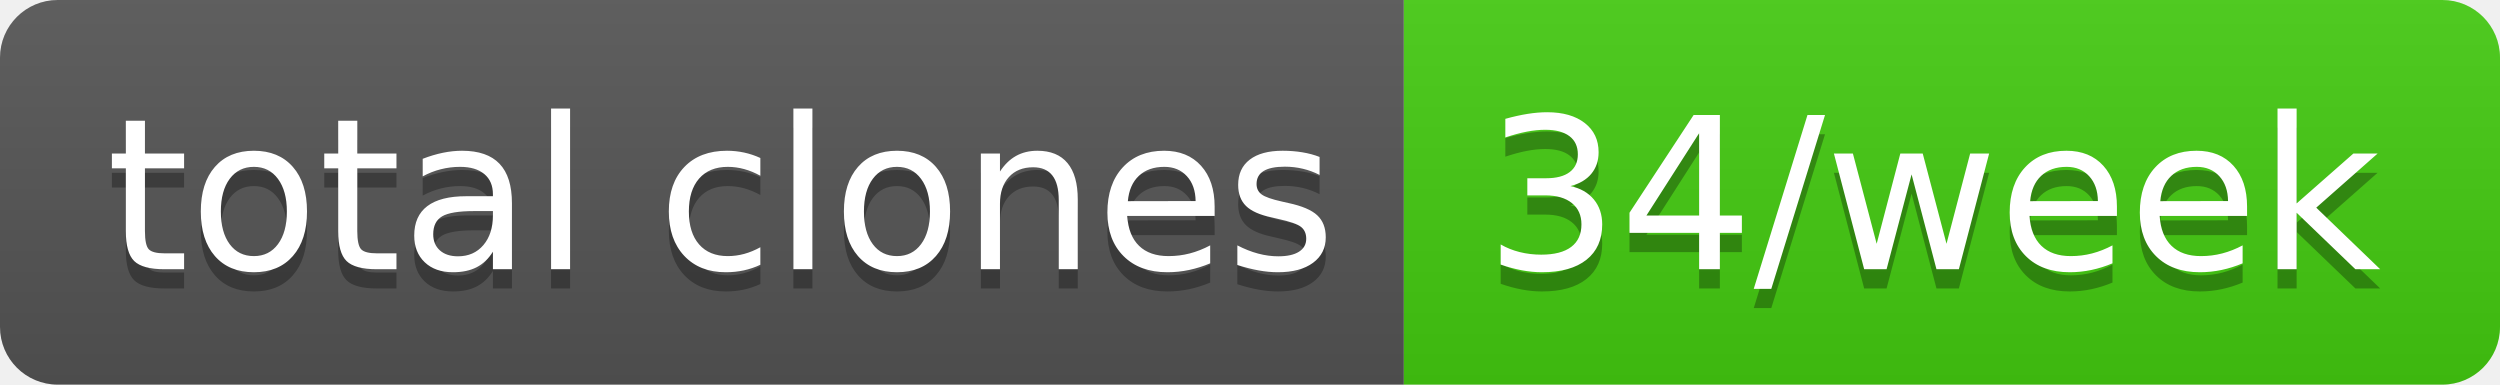
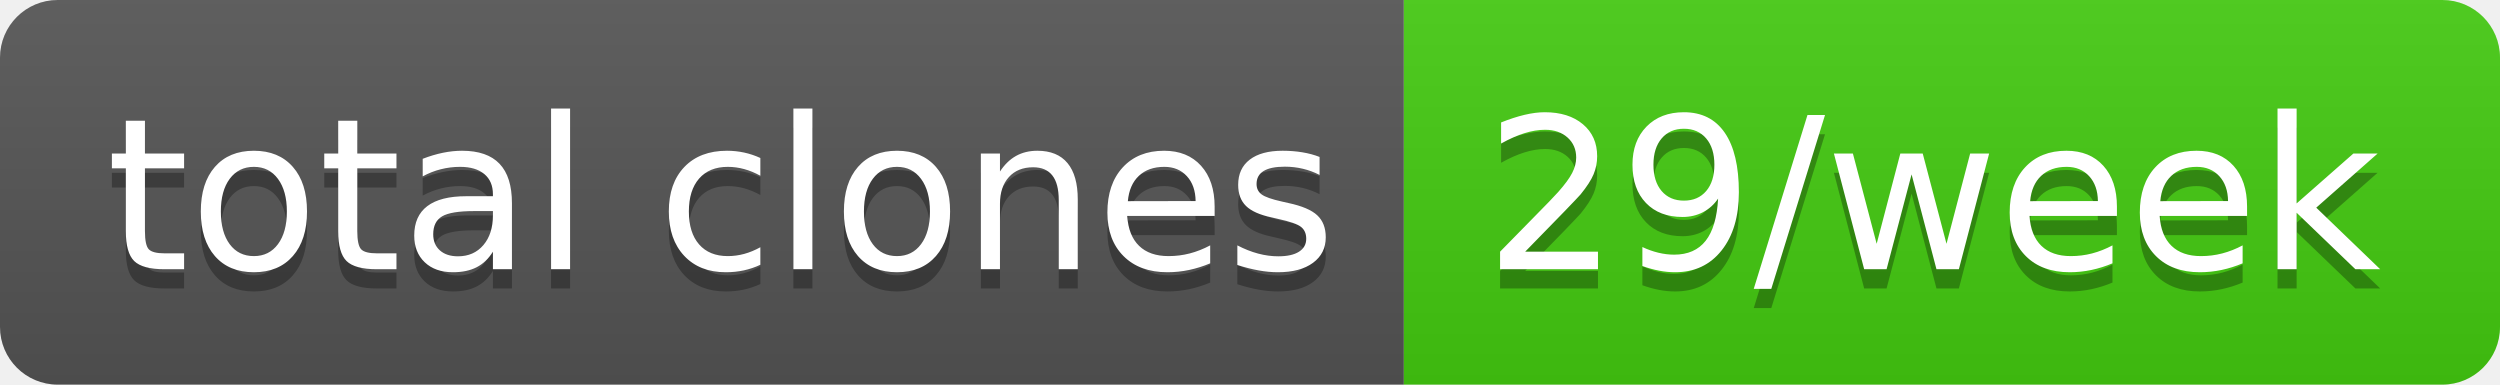
- <svg xmlns="http://www.w3.org/2000/svg" width="130" height="20" role="img" aria-label="total clones: 34/week">
+ <svg xmlns="http://www.w3.org/2000/svg" width="130" height="20" role="img" aria-label="total clones: 29/week">
  <linearGradient id="s" x2="0" y2="100%">
    <stop offset="0" stop-color="#bbb" stop-opacity=".1" />
    <stop offset="1" stop-opacity=".1" />
  </linearGradient>
  <clipPath id="r">
    <rect width="130" height="20" rx="3" fill="#fff" />
  </clipPath>
  <g clip-path="url(#r)">
    <rect width="73" height="20" fill="#555" />
    <rect x="73" width="57" height="20" fill="#4c1" />
    <rect width="130" height="20" fill="url(#s)" />
  </g>
  <g fill="#fff" text-anchor="middle" font-family="Verdana,Geneva,DejaVu Sans,sans-serif" text-rendering="geometricPrecision" font-size="110">
    <text aria-hidden="true" x="375" y="150" fill="#010101" fill-opacity=".3" transform="scale(.1)" textLength="630">total clones</text>
    <text x="375" y="140" transform="scale(.1)" fill="#fff" textLength="630">total clones</text>
-     <text aria-hidden="true" x="1005" y="150" fill="#010101" fill-opacity=".3" transform="scale(.1)" textLength="470">34/week</text>
-     <text x="1005" y="140" transform="scale(.1)" fill="#fff" textLength="470">34/week</text>
+     <text aria-hidden="true" x="1005" y="150" fill="#010101" fill-opacity=".3" transform="scale(.1)" textLength="470">29/week</text>
+     <text x="1005" y="140" transform="scale(.1)" fill="#fff" textLength="470">29/week</text>
  </g>
</svg>
